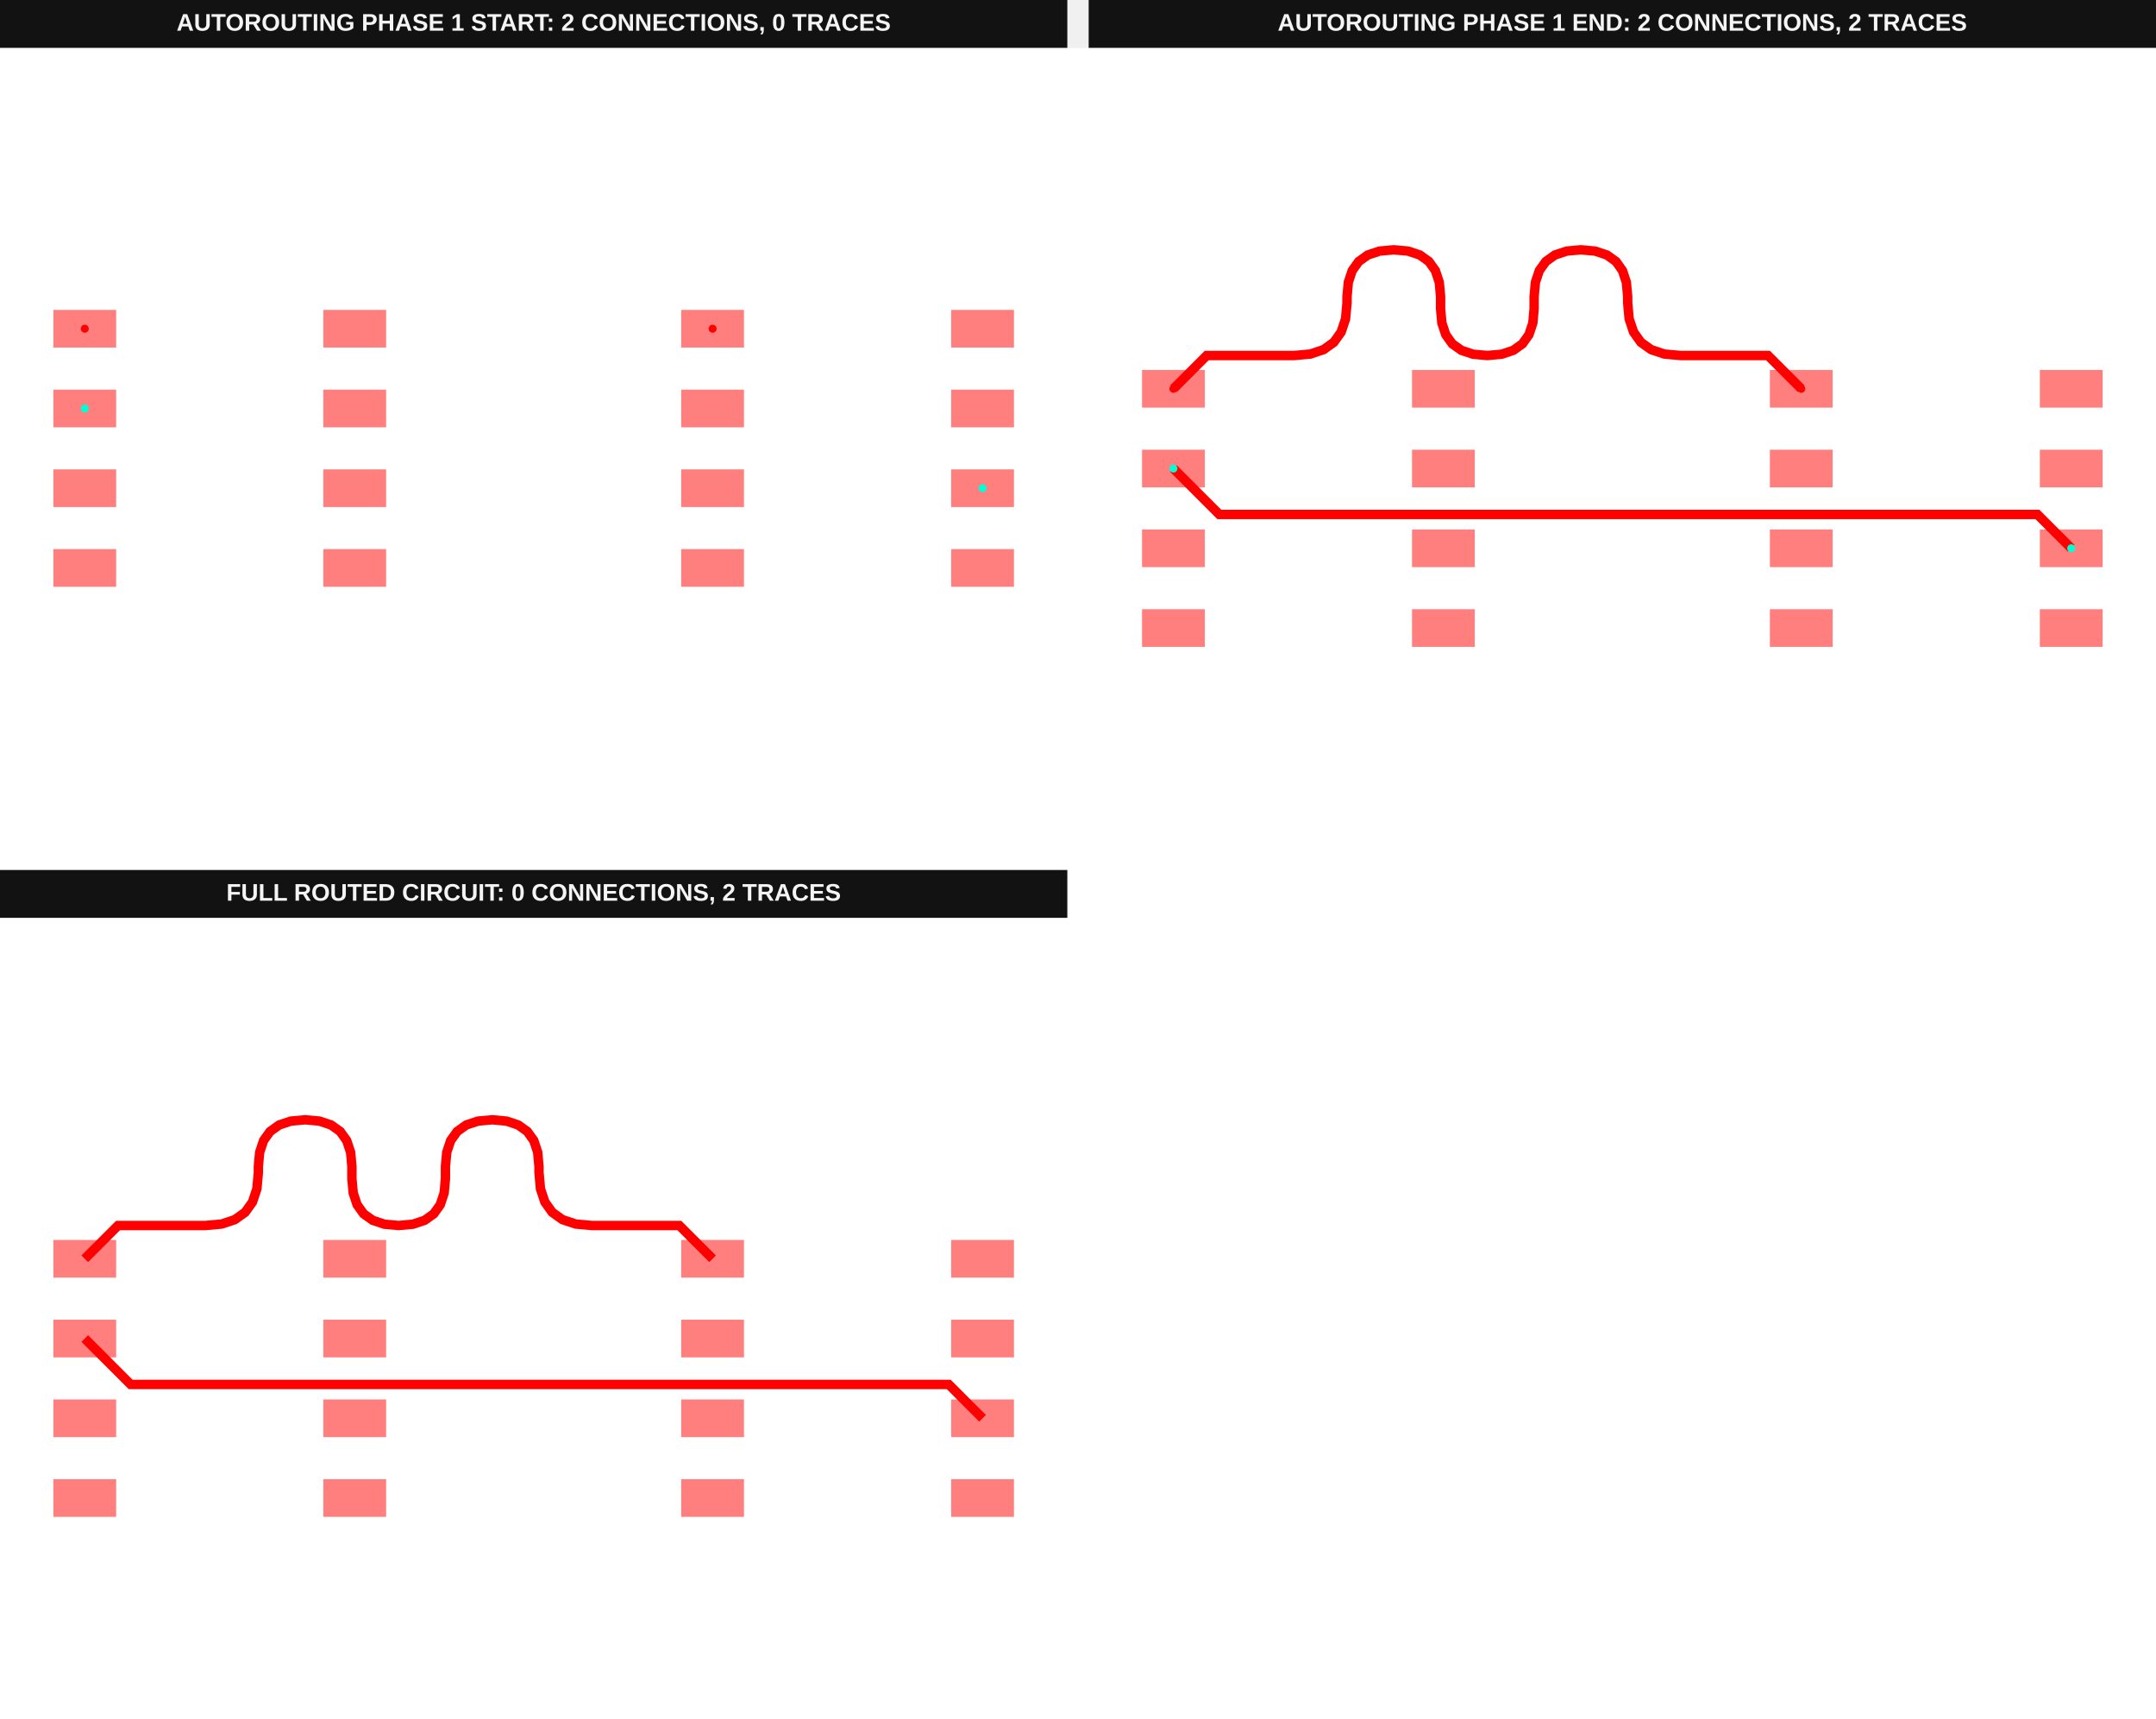
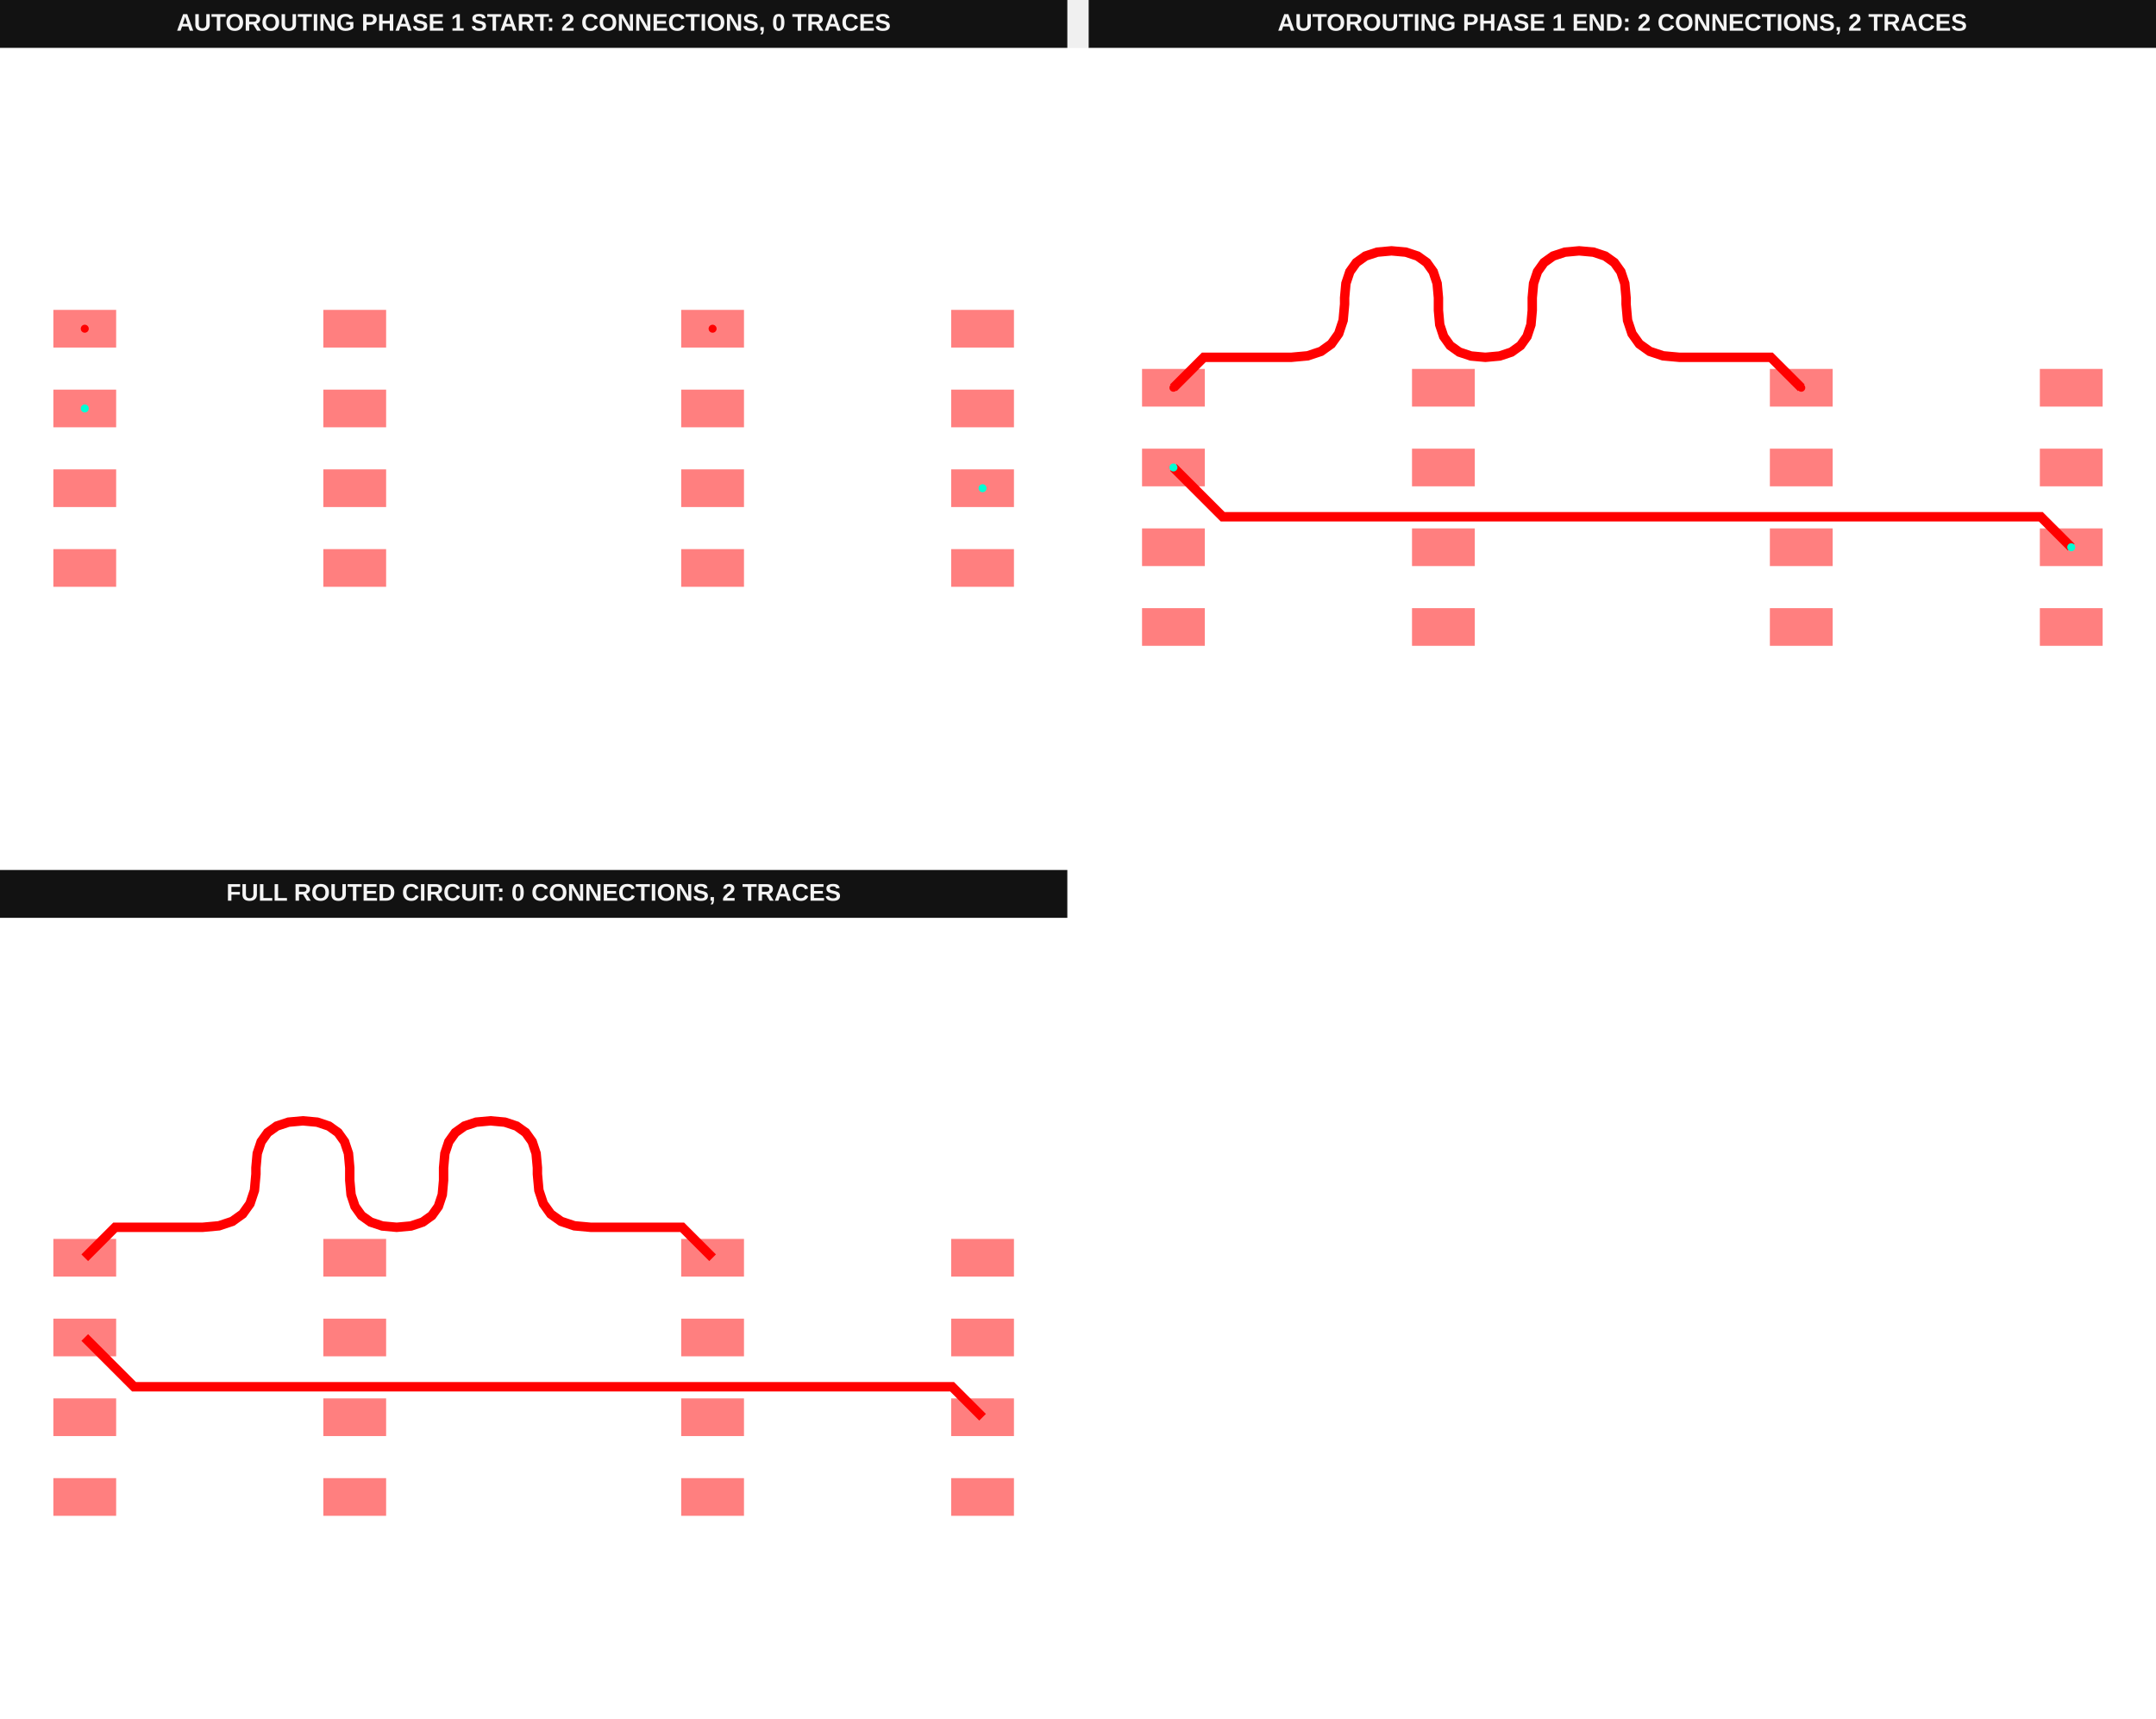
<svg xmlns="http://www.w3.org/2000/svg" width="1616" height="1288" viewBox="0 0 1616 1288" data-testid="differential-pair-routing-phase-autorouting-srj-stack">
  <g transform="translate(0, 0) scale(1, 1) translate(0, 0)">
    <g transform="translate(0, 0) scale(1, 1) translate(0, 0)">
      <g transform="translate(0, 0) scale(1, 1) translate(0, 0)">
        <rect x="0" y="0" width="800" height="36" fill="#121212" />
        <text x="400" y="23" fill="#f4f4f4" font-family="Arial, sans-serif" font-size="18" font-weight="700" text-anchor="middle">AUTOROUTING PHASE 1 START: 2 CONNECTIONS, 0 TRACES</text>
      </g>
      <g transform="translate(0, 36) scale(1, 1) translate(0, 0)">
        <rect width="100%" height="100%" fill="#fff" />
        <g>
          <rect data-type="rect" data-label="top source_trace_0" data-x="-7.15" data-y="1.905" x="40" y="196.235" width="47.059" height="28.235" fill="rgba(255,0,0,0.5)" stroke="black" stroke-width="0.021" />
        </g>
        <g>
          <rect data-type="rect" data-label="top source_trace_1" data-x="-7.15" data-y="0.635" x="40" y="256" width="47.059" height="28.235" fill="rgba(255,0,0,0.5)" stroke="black" stroke-width="0.021" />
        </g>
        <g>
          <rect data-type="rect" data-label="top" data-x="-7.15" data-y="-0.635" x="40" y="315.765" width="47.059" height="28.235" fill="rgba(255,0,0,0.5)" stroke="black" stroke-width="0.021" />
        </g>
        <g>
          <rect data-type="rect" data-label="top" data-x="-7.15" data-y="-1.905" x="40" y="375.529" width="47.059" height="28.235" fill="rgba(255,0,0,0.5)" stroke="black" stroke-width="0.021" />
        </g>
        <g>
          <rect data-type="rect" data-label="top" data-x="-2.85" data-y="-1.905" x="242.353" y="375.529" width="47.059" height="28.235" fill="rgba(255,0,0,0.5)" stroke="black" stroke-width="0.021" />
        </g>
        <g>
          <rect data-type="rect" data-label="top" data-x="-2.85" data-y="-0.635" x="242.353" y="315.765" width="47.059" height="28.235" fill="rgba(255,0,0,0.5)" stroke="black" stroke-width="0.021" />
        </g>
        <g>
          <rect data-type="rect" data-label="top" data-x="-2.85" data-y="0.635" x="242.353" y="256" width="47.059" height="28.235" fill="rgba(255,0,0,0.5)" stroke="black" stroke-width="0.021" />
        </g>
        <g>
          <rect data-type="rect" data-label="top" data-x="-2.85" data-y="1.905" x="242.353" y="196.235" width="47.059" height="28.235" fill="rgba(255,0,0,0.5)" stroke="black" stroke-width="0.021" />
        </g>
        <g>
          <rect data-type="rect" data-label="top source_trace_0" data-x="2.85" data-y="1.905" x="510.588" y="196.235" width="47.059" height="28.235" fill="rgba(255,0,0,0.5)" stroke="black" stroke-width="0.021" />
        </g>
        <g>
          <rect data-type="rect" data-label="top" data-x="2.85" data-y="0.635" x="510.588" y="256" width="47.059" height="28.235" fill="rgba(255,0,0,0.5)" stroke="black" stroke-width="0.021" />
        </g>
        <g>
          <rect data-type="rect" data-label="top" data-x="2.85" data-y="-0.635" x="510.588" y="315.765" width="47.059" height="28.235" fill="rgba(255,0,0,0.5)" stroke="black" stroke-width="0.021" />
        </g>
        <g>
          <rect data-type="rect" data-label="top" data-x="2.85" data-y="-1.905" x="510.588" y="375.529" width="47.059" height="28.235" fill="rgba(255,0,0,0.5)" stroke="black" stroke-width="0.021" />
        </g>
        <g>
          <rect data-type="rect" data-label="top" data-x="7.15" data-y="-1.905" x="712.941" y="375.529" width="47.059" height="28.235" fill="rgba(255,0,0,0.5)" stroke="black" stroke-width="0.021" />
        </g>
        <g>
          <rect data-type="rect" data-label="top source_trace_1" data-x="7.15" data-y="-0.635" x="712.941" y="315.765" width="47.059" height="28.235" fill="rgba(255,0,0,0.5)" stroke="black" stroke-width="0.021" />
        </g>
        <g>
          <rect data-type="rect" data-label="top" data-x="7.15" data-y="0.635" x="712.941" y="256" width="47.059" height="28.235" fill="rgba(255,0,0,0.5)" stroke="black" stroke-width="0.021" />
        </g>
        <g>
          <rect data-type="rect" data-label="top" data-x="7.15" data-y="1.905" x="712.941" y="196.235" width="47.059" height="28.235" fill="rgba(255,0,0,0.5)" stroke="black" stroke-width="0.021" />
        </g>
        <g>
          <circle data-type="point" data-label="source_trace_0 source_trace_0 top" data-x="-7.15" data-y="1.905" cx="63.529" cy="210.353" r="3" fill="hsl(0, 100%, 50%)" />
        </g>
        <g>
          <circle data-type="point" data-label="source_trace_0 source_trace_0 top" data-x="2.85" data-y="1.905" cx="534.118" cy="210.353" r="3" fill="hsl(0, 100%, 50%)" />
        </g>
        <g>
          <circle data-type="point" data-label="source_trace_1 source_trace_1 top" data-x="-7.15" data-y="0.635" cx="63.529" cy="270.118" r="3" fill="hsl(170, 100%, 50%)" />
        </g>
        <g>
          <circle data-type="point" data-label="source_trace_1 source_trace_1 top" data-x="7.15" data-y="-0.635" cx="736.471" cy="329.882" r="3" fill="hsl(170, 100%, 50%)" />
        </g>
        <g id="crosshair__stack1" style="display: none">
          <line id="crosshair-h__stack1" y1="0" y2="600" stroke="#666" stroke-width="0.5" />
          <line id="crosshair-v__stack1" x1="0" x2="800" stroke="#666" stroke-width="0.5" />
          <text id="coordinates__stack1" font-family="monospace" font-size="12" fill="#666" />
        </g>
      </g>
    </g>
    <g transform="translate(816, 0) scale(1, 1) translate(0, 0)">
      <g transform="translate(0, 0) scale(1, 1) translate(0, 0)">
        <rect x="0" y="0" width="800" height="36" fill="#121212" />
        <text x="400" y="23" fill="#f4f4f4" font-family="Arial, sans-serif" font-size="18" font-weight="700" text-anchor="middle">AUTOROUTING PHASE 1 END: 2 CONNECTIONS, 2 TRACES</text>
      </g>
      <g transform="translate(0, 36) scale(1, 1) translate(0, 0)">
        <rect width="100%" height="100%" fill="#fff" />
        <g>
-           <polyline data-points="-7.15,0.635 -6.418868125656607,-0.09613187434339376 6.3735236943043265,-0.09613187434339376 6.611131874343394,-0.09613187434339376 7.15,-0.635" data-type="line" data-label="" points="63.529,315.143 97.936,349.55 699.931,349.55 711.112,349.55 736.471,374.908" fill="none" stroke="red" stroke-width="7.059" />
-         </g>
-         <g>
-           <polyline data-points="-7.15,1.905 -6.619869077822934,2.435130922177066 -5.226666206371875,2.435130922177066 -4.969470419092307,2.4585123573842993 -4.759037502227204,2.5286566630060006 -4.595367455776569,2.6455638390421674 -4.478460279740402,2.8092338854928025 -4.4083159741187,3.0196668023579045 -4.384934538911467,3.2768625896374735 -4.384934538911467,3.3736160774607256 -4.364240700588213,3.6012482990165235 -4.30215918561845,3.7874928439258126 -4.198689994002178,3.932349712188593 -4.053833125739398,4.035818903804865 -3.8675885808301085,4.097900418774627 -3.639956359274311,4.1185942570978815 -3.412324137718514,4.0979004187746275 -3.2260795928092247,4.035818903804865 -3.081222724546444,3.9323497121885924 -2.9777535329301728,3.7874928439258126 -2.9156720179604094,3.601248299016523 -2.894978179637155,3.3736160774607256 -2.894978179637155,3.180109101814222 -2.874284341313901,2.9524768802584243 -2.812202826344138,2.7662323353491356 -2.708733634727866,2.621375467086355 -2.5638767664650857,2.517906275470083 -2.377632221555797,2.4558247605003203 -2.149999999999999,2.435130922177066 -1.9223677784442015,2.4558247605003203 -1.7361232335349126,2.5179062754700836 -1.591266365272132,2.621375467086355 -1.4877971736558604,2.766232335349135 -1.4257156586860975,2.9524768802584243 -1.405021820362843,3.180109101814222 -1.405021820362843,3.3736160774607264 -1.3843279820395888,3.6012482990165244 -1.322246467069826,3.787492843925813 -1.218777275453554,3.9323497121885933 -1.0739204071907738,4.035818903804865 -0.8876758622814847,4.097900418774628 -0.6600436407256871,4.118594257097882 -0.43241141916988945,4.097900418774628 -0.2461668742606005,4.0358189038048655 -0.10131000599782014,3.9323497121885933 0.002159185618451513,3.787492843925813 0.06424070058821453,3.6012482990165244 0.08493453891146885,3.3736160774607264 0.08493453891146885,3.2768625896374743 0.10831597411870242,3.0196668023579054 0.1784602797404031,2.8092338854928034 0.2953674557765709,2.6455638390421683 0.45903750222720585,2.528656663006 0.6694704190923081,2.4585123573842993 0.9266662063718771,2.435130922177066 2.3198690778229345,2.435130922177066 2.85,1.905" data-type="line" data-label="" points="63.529,255.379 88.477,230.431 154.039,230.431 166.143,229.331 176.045,226.03 183.747,220.529 189.249,212.827 192.55,202.924 193.65,190.82 193.65,186.267 194.624,175.555 197.545,166.791 202.415,159.974 209.231,155.105 217.996,152.183 228.708,151.21 239.42,152.183 248.184,155.105 255.001,159.974 259.87,166.791 262.792,175.555 263.766,186.267 263.766,195.374 264.74,206.086 267.661,214.85 272.53,221.667 279.347,226.536 288.111,229.458 298.824,230.431 309.536,229.458 318.3,226.536 325.117,221.667 329.986,214.85 332.907,206.086 333.881,195.374 333.881,186.267 334.855,175.555 337.777,166.791 342.646,159.974 349.463,155.105 358.227,152.183 368.939,151.21 379.651,152.183 388.416,155.105 395.232,159.974 400.102,166.791 403.023,175.555 403.997,186.267 403.997,190.82 405.097,202.924 408.398,212.827 413.9,220.529 421.602,226.03 431.504,229.331 443.608,230.431 509.17,230.431 534.118,255.379" fill="none" stroke="red" stroke-width="7.059" />
-         </g>
-         <g>
-           <rect data-type="rect" data-label="top source_trace_0" data-x="-7.15" data-y="1.905" x="40" y="241.261" width="47.059" height="28.235" fill="rgba(255,0,0,0.5)" stroke="black" stroke-width="0.021" />
-         </g>
-         <g>
-           <rect data-type="rect" data-label="top source_trace_1" data-x="-7.15" data-y="0.635" x="40" y="301.026" width="47.059" height="28.235" fill="rgba(255,0,0,0.5)" stroke="black" stroke-width="0.021" />
-         </g>
-         <g>
-           <rect data-type="rect" data-label="top" data-x="-7.15" data-y="-0.635" x="40" y="360.79" width="47.059" height="28.235" fill="rgba(255,0,0,0.5)" stroke="black" stroke-width="0.021" />
-         </g>
-         <g>
-           <rect data-type="rect" data-label="top" data-x="-7.15" data-y="-1.905" x="40" y="420.555" width="47.059" height="28.235" fill="rgba(255,0,0,0.5)" stroke="black" stroke-width="0.021" />
-         </g>
-         <g>
-           <rect data-type="rect" data-label="top" data-x="-2.85" data-y="-1.905" x="242.353" y="420.555" width="47.059" height="28.235" fill="rgba(255,0,0,0.5)" stroke="black" stroke-width="0.021" />
-         </g>
-         <g>
-           <rect data-type="rect" data-label="top" data-x="-2.85" data-y="-0.635" x="242.353" y="360.79" width="47.059" height="28.235" fill="rgba(255,0,0,0.5)" stroke="black" stroke-width="0.021" />
-         </g>
-         <g>
-           <rect data-type="rect" data-label="top" data-x="-2.85" data-y="0.635" x="242.353" y="301.026" width="47.059" height="28.235" fill="rgba(255,0,0,0.5)" stroke="black" stroke-width="0.021" />
-         </g>
-         <g>
-           <rect data-type="rect" data-label="top" data-x="-2.85" data-y="1.905" x="242.353" y="241.261" width="47.059" height="28.235" fill="rgba(255,0,0,0.5)" stroke="black" stroke-width="0.021" />
-         </g>
-         <g>
-           <rect data-type="rect" data-label="top source_trace_0" data-x="2.85" data-y="1.905" x="510.588" y="241.261" width="47.059" height="28.235" fill="rgba(255,0,0,0.5)" stroke="black" stroke-width="0.021" />
-         </g>
-         <g>
-           <rect data-type="rect" data-label="top" data-x="2.85" data-y="0.635" x="510.588" y="301.026" width="47.059" height="28.235" fill="rgba(255,0,0,0.5)" stroke="black" stroke-width="0.021" />
-         </g>
-         <g>
-           <rect data-type="rect" data-label="top" data-x="2.85" data-y="-0.635" x="510.588" y="360.79" width="47.059" height="28.235" fill="rgba(255,0,0,0.5)" stroke="black" stroke-width="0.021" />
-         </g>
-         <g>
-           <rect data-type="rect" data-label="top" data-x="2.85" data-y="-1.905" x="510.588" y="420.555" width="47.059" height="28.235" fill="rgba(255,0,0,0.5)" stroke="black" stroke-width="0.021" />
-         </g>
-         <g>
-           <rect data-type="rect" data-label="top" data-x="7.15" data-y="-1.905" x="712.941" y="420.555" width="47.059" height="28.235" fill="rgba(255,0,0,0.5)" stroke="black" stroke-width="0.021" />
-         </g>
-         <g>
-           <rect data-type="rect" data-label="top source_trace_1" data-x="7.15" data-y="-0.635" x="712.941" y="360.79" width="47.059" height="28.235" fill="rgba(255,0,0,0.5)" stroke="black" stroke-width="0.021" />
-         </g>
-         <g>
-           <rect data-type="rect" data-label="top" data-x="7.15" data-y="0.635" x="712.941" y="301.026" width="47.059" height="28.235" fill="rgba(255,0,0,0.5)" stroke="black" stroke-width="0.021" />
-         </g>
-         <g>
-           <rect data-type="rect" data-label="top" data-x="7.15" data-y="1.905" x="712.941" y="241.261" width="47.059" height="28.235" fill="rgba(255,0,0,0.5)" stroke="black" stroke-width="0.021" />
-         </g>
-         <g>
-           <circle data-type="point" data-label="source_trace_0 source_trace_0 top" data-x="-7.15" data-y="1.905" cx="63.529" cy="255.379" r="3" fill="hsl(0, 100%, 50%)" />
-         </g>
-         <g>
-           <circle data-type="point" data-label="source_trace_0 source_trace_0 top" data-x="2.85" data-y="1.905" cx="534.118" cy="255.379" r="3" fill="hsl(0, 100%, 50%)" />
-         </g>
-         <g>
-           <circle data-type="point" data-label="source_trace_1 source_trace_1 top" data-x="-7.15" data-y="0.635" cx="63.529" cy="315.143" r="3" fill="hsl(170, 100%, 50%)" />
-         </g>
-         <g>
-           <circle data-type="point" data-label="source_trace_1 source_trace_1 top" data-x="7.15" data-y="-0.635" cx="736.471" cy="374.908" r="3" fill="hsl(170, 100%, 50%)" />
+           <polyline data-points="-7.15,0.635 -6.365198903408955,-0.14980109659104524 6.601280975107076,-0.14980109659104526 6.664801096591045,-0.14980109659104526 7.15,-0.635" data-type="line" data-label="" points="63.529,314.356 100.461,351.288 710.649,351.288 713.638,351.288 736.471,374.121" fill="none" stroke="red" stroke-width="7.059" />
+         </g>
+         <g>
+           <polyline data-points="-7.15,1.905 -6.665057422873583,2.389942577126417 -5.271101789176998,2.389942577126417 -5.012112149116536,2.4134870898591863 -4.800211534521612,2.484120628057495 -4.635399945392225,2.6018431917213407 -4.5176773817283795,2.7666547808507267 -4.4470438435300705,2.978555395445651 -4.423499330797301,3.2375450355061135 -4.423499330797301,3.3379614631937167 -4.402744163278076,3.56626830590519 -4.340478660720403,3.753064813578214 -4.236702823124277,3.8983509862127868 -4.0914166504897045,4.002126823808911 -3.9046201428166807,4.064392326366586 -3.6763133001052073,4.0851474938858106 -3.448006457393735,4.064392326366586 -3.261209949720711,4.002126823808911 -3.1159237770861368,3.898350986212787 -3.0121479394900126,3.7530648135782134 -2.9498824369323384,3.56626830590519 -2.9291272694131134,3.3379614631937167 -2.9291272694131134,3.1371286078185108 -2.908372101893889,2.908821765107038 -2.8461065993362147,2.7220252574340145 -2.74233076174009,2.5767390847994402 -2.5970445891055163,2.4729632472033165 -2.4102480814324925,2.410697744645642 -2.1819412387210195,2.389942577126417 -1.9536343960095466,2.410697744645642 -1.766837888336523,2.4729632472033165 -1.6215517157019492,2.5767390847994402 -1.517775878105825,2.7220252574340145 -1.4555103755481507,2.908821765107038 -1.4347552080289256,3.1371286078185108 -1.4347552080289256,3.3379614631937176 -1.4140000405097009,3.5662683059051914 -1.3517345379520267,3.7530648135782148 -1.2479587003559023,3.898350986212788 -1.1026725277213285,4.002126823808912 -0.9158760200483049,4.064392326366587 -0.6875691773368318,4.085147493885811 -0.4592623346253587,4.064392326366587 -0.27246582695233523,4.002126823808912 -0.12717965431776135,3.898350986212788 -0.023403816721637216,3.7530648135782143 0.0388616858360373,3.566268305905191 0.05961685335526212,3.3379614631937176 0.05961685335526212,3.2375450355061144 0.0831613660880315,2.9785553954456514 0.1537949042863396,2.7666547808507276 0.27151746795018644,2.601843191721341 0.436329057079572,2.484120628057495 0.6482296716744964,2.4134870898591867 0.9072193117349594,2.389942577126417 2.301174945431546,2.389942577126417 2.3650574228735834,2.389942577126417 2.85,1.905" data-type="line" data-label="" points="63.529,254.592 86.35,231.771 151.948,231.771 164.136,230.663 174.108,227.339 181.864,221.799 187.403,214.043 190.727,204.071 191.835,191.884 191.835,187.158 192.812,176.414 195.742,167.624 200.626,160.787 207.463,155.903 216.253,152.973 226.997,151.997 237.741,152.973 246.531,155.903 253.368,160.787 258.252,167.624 261.182,176.414 262.159,187.158 262.159,196.609 263.135,207.353 266.066,216.143 270.949,222.98 277.786,227.864 286.577,230.794 297.32,231.771 308.064,230.794 316.855,227.864 323.692,222.98 328.575,216.143 331.505,207.353 332.482,196.609 332.482,187.158 333.459,176.414 336.389,167.624 341.273,160.787 348.11,155.903 356.9,152.973 367.644,151.997 378.388,152.973 387.178,155.903 394.015,160.787 398.899,167.624 401.829,176.414 402.805,187.158 402.805,191.884 403.913,204.071 407.237,214.043 412.777,221.799 420.533,227.339 430.505,230.663 442.693,231.771 508.291,231.771 511.297,231.771 534.118,254.592" fill="none" stroke="red" stroke-width="7.059" />
+         </g>
+         <g>
+           <rect data-type="rect" data-label="top source_trace_0" data-x="-7.15" data-y="1.905" x="40" y="240.474" width="47.059" height="28.235" fill="rgba(255,0,0,0.5)" stroke="black" stroke-width="0.021" />
+         </g>
+         <g>
+           <rect data-type="rect" data-label="top source_trace_1" data-x="-7.15" data-y="0.635" x="40" y="300.239" width="47.059" height="28.235" fill="rgba(255,0,0,0.5)" stroke="black" stroke-width="0.021" />
+         </g>
+         <g>
+           <rect data-type="rect" data-label="top" data-x="-7.15" data-y="-0.635" x="40" y="360.003" width="47.059" height="28.235" fill="rgba(255,0,0,0.5)" stroke="black" stroke-width="0.021" />
+         </g>
+         <g>
+           <rect data-type="rect" data-label="top" data-x="-7.15" data-y="-1.905" x="40" y="419.768" width="47.059" height="28.235" fill="rgba(255,0,0,0.5)" stroke="black" stroke-width="0.021" />
+         </g>
+         <g>
+           <rect data-type="rect" data-label="top" data-x="-2.85" data-y="-1.905" x="242.353" y="419.768" width="47.059" height="28.235" fill="rgba(255,0,0,0.5)" stroke="black" stroke-width="0.021" />
+         </g>
+         <g>
+           <rect data-type="rect" data-label="top" data-x="-2.85" data-y="-0.635" x="242.353" y="360.003" width="47.059" height="28.235" fill="rgba(255,0,0,0.5)" stroke="black" stroke-width="0.021" />
+         </g>
+         <g>
+           <rect data-type="rect" data-label="top" data-x="-2.85" data-y="0.635" x="242.353" y="300.239" width="47.059" height="28.235" fill="rgba(255,0,0,0.5)" stroke="black" stroke-width="0.021" />
+         </g>
+         <g>
+           <rect data-type="rect" data-label="top" data-x="-2.85" data-y="1.905" x="242.353" y="240.474" width="47.059" height="28.235" fill="rgba(255,0,0,0.5)" stroke="black" stroke-width="0.021" />
+         </g>
+         <g>
+           <rect data-type="rect" data-label="top source_trace_0" data-x="2.85" data-y="1.905" x="510.588" y="240.474" width="47.059" height="28.235" fill="rgba(255,0,0,0.5)" stroke="black" stroke-width="0.021" />
+         </g>
+         <g>
+           <rect data-type="rect" data-label="top" data-x="2.85" data-y="0.635" x="510.588" y="300.239" width="47.059" height="28.235" fill="rgba(255,0,0,0.5)" stroke="black" stroke-width="0.021" />
+         </g>
+         <g>
+           <rect data-type="rect" data-label="top" data-x="2.85" data-y="-0.635" x="510.588" y="360.003" width="47.059" height="28.235" fill="rgba(255,0,0,0.5)" stroke="black" stroke-width="0.021" />
+         </g>
+         <g>
+           <rect data-type="rect" data-label="top" data-x="2.85" data-y="-1.905" x="510.588" y="419.768" width="47.059" height="28.235" fill="rgba(255,0,0,0.5)" stroke="black" stroke-width="0.021" />
+         </g>
+         <g>
+           <rect data-type="rect" data-label="top" data-x="7.15" data-y="-1.905" x="712.941" y="419.768" width="47.059" height="28.235" fill="rgba(255,0,0,0.5)" stroke="black" stroke-width="0.021" />
+         </g>
+         <g>
+           <rect data-type="rect" data-label="top source_trace_1" data-x="7.15" data-y="-0.635" x="712.941" y="360.003" width="47.059" height="28.235" fill="rgba(255,0,0,0.5)" stroke="black" stroke-width="0.021" />
+         </g>
+         <g>
+           <rect data-type="rect" data-label="top" data-x="7.15" data-y="0.635" x="712.941" y="300.239" width="47.059" height="28.235" fill="rgba(255,0,0,0.5)" stroke="black" stroke-width="0.021" />
+         </g>
+         <g>
+           <rect data-type="rect" data-label="top" data-x="7.15" data-y="1.905" x="712.941" y="240.474" width="47.059" height="28.235" fill="rgba(255,0,0,0.5)" stroke="black" stroke-width="0.021" />
+         </g>
+         <g>
+           <circle data-type="point" data-label="source_trace_0 source_trace_0 top" data-x="-7.15" data-y="1.905" cx="63.529" cy="254.592" r="3" fill="hsl(0, 100%, 50%)" />
+         </g>
+         <g>
+           <circle data-type="point" data-label="source_trace_0 source_trace_0 top" data-x="2.85" data-y="1.905" cx="534.118" cy="254.592" r="3" fill="hsl(0, 100%, 50%)" />
+         </g>
+         <g>
+           <circle data-type="point" data-label="source_trace_1 source_trace_1 top" data-x="-7.15" data-y="0.635" cx="63.529" cy="314.356" r="3" fill="hsl(170, 100%, 50%)" />
+         </g>
+         <g>
+           <circle data-type="point" data-label="source_trace_1 source_trace_1 top" data-x="7.15" data-y="-0.635" cx="736.471" cy="374.121" r="3" fill="hsl(170, 100%, 50%)" />
        </g>
        <g id="crosshair__stack1__stack1" style="display: none">
          <line id="crosshair-h__stack1__stack1" y1="0" y2="600" stroke="#666" stroke-width="0.5" />
          <line id="crosshair-v__stack1__stack1" x1="0" x2="800" stroke="#666" stroke-width="0.5" />
          <text id="coordinates__stack1__stack1" font-family="monospace" font-size="12" fill="#666" />
        </g>
      </g>
    </g>
  </g>
  <g transform="translate(0, 652) scale(1, 1) translate(0, 0)">
    <g transform="translate(0, 0) scale(1, 1) translate(0, 0)">
      <g transform="translate(0, 0) scale(1, 1) translate(0, 0)">
        <rect x="0" y="0" width="800" height="36" fill="#121212" />
        <text x="400" y="23" fill="#f4f4f4" font-family="Arial, sans-serif" font-size="18" font-weight="700" text-anchor="middle">FULL ROUTED CIRCUIT: 0 CONNECTIONS, 2 TRACES</text>
      </g>
      <g transform="translate(0, 36) scale(1, 1) translate(0, 0)">
        <rect width="100%" height="100%" fill="#fff" />
        <g>
-           <polyline data-points="-7.15,0.635 -6.418868125656607,-0.09613187434339376 6.3735236943043265,-0.09613187434339376 6.611131874343394,-0.09613187434339376 7.15,-0.635" data-type="line" data-label="" points="63.529,315.143 97.936,349.55 699.931,349.55 711.112,349.55 736.471,374.908" fill="none" stroke="red" stroke-width="7.059" />
-         </g>
-         <g>
-           <polyline data-points="-7.15,1.905 -6.619869077822934,2.435130922177066 -5.226666206371875,2.435130922177066 -4.969470419092307,2.4585123573842993 -4.759037502227204,2.5286566630060006 -4.595367455776569,2.6455638390421674 -4.478460279740402,2.8092338854928025 -4.4083159741187,3.0196668023579045 -4.384934538911467,3.2768625896374735 -4.384934538911467,3.3736160774607256 -4.364240700588213,3.6012482990165235 -4.30215918561845,3.7874928439258126 -4.198689994002178,3.932349712188593 -4.053833125739398,4.035818903804865 -3.8675885808301085,4.097900418774627 -3.639956359274311,4.1185942570978815 -3.412324137718514,4.0979004187746275 -3.2260795928092247,4.035818903804865 -3.081222724546444,3.9323497121885924 -2.9777535329301728,3.7874928439258126 -2.9156720179604094,3.601248299016523 -2.894978179637155,3.3736160774607256 -2.894978179637155,3.180109101814222 -2.874284341313901,2.9524768802584243 -2.812202826344138,2.7662323353491356 -2.708733634727866,2.621375467086355 -2.5638767664650857,2.517906275470083 -2.377632221555797,2.4558247605003203 -2.149999999999999,2.435130922177066 -1.9223677784442015,2.4558247605003203 -1.7361232335349126,2.5179062754700836 -1.591266365272132,2.621375467086355 -1.4877971736558604,2.766232335349135 -1.4257156586860975,2.9524768802584243 -1.405021820362843,3.180109101814222 -1.405021820362843,3.3736160774607264 -1.3843279820395888,3.6012482990165244 -1.322246467069826,3.787492843925813 -1.218777275453554,3.9323497121885933 -1.0739204071907738,4.035818903804865 -0.8876758622814847,4.097900418774628 -0.6600436407256871,4.118594257097882 -0.43241141916988945,4.097900418774628 -0.2461668742606005,4.0358189038048655 -0.10131000599782014,3.9323497121885933 0.002159185618451513,3.787492843925813 0.06424070058821453,3.6012482990165244 0.08493453891146885,3.3736160774607264 0.08493453891146885,3.2768625896374743 0.10831597411870242,3.0196668023579054 0.1784602797404031,2.8092338854928034 0.2953674557765709,2.6455638390421683 0.45903750222720585,2.528656663006 0.6694704190923081,2.4585123573842993 0.9266662063718771,2.435130922177066 2.3198690778229345,2.435130922177066 2.85,1.905" data-type="line" data-label="" points="63.529,255.379 88.477,230.431 154.039,230.431 166.143,229.331 176.045,226.03 183.747,220.529 189.249,212.827 192.55,202.924 193.65,190.82 193.65,186.267 194.624,175.555 197.545,166.791 202.415,159.974 209.231,155.105 217.996,152.183 228.708,151.21 239.42,152.183 248.184,155.105 255.001,159.974 259.87,166.791 262.792,175.555 263.766,186.267 263.766,195.374 264.74,206.086 267.661,214.85 272.53,221.667 279.347,226.536 288.111,229.458 298.824,230.431 309.536,229.458 318.3,226.536 325.117,221.667 329.986,214.85 332.907,206.086 333.881,195.374 333.881,186.267 334.855,175.555 337.777,166.791 342.646,159.974 349.463,155.105 358.227,152.183 368.939,151.21 379.651,152.183 388.416,155.105 395.232,159.974 400.102,166.791 403.023,175.555 403.997,186.267 403.997,190.82 405.097,202.924 408.398,212.827 413.9,220.529 421.602,226.03 431.504,229.331 443.608,230.431 509.17,230.431 534.118,255.379" fill="none" stroke="red" stroke-width="7.059" />
-         </g>
-         <g>
-           <rect data-type="rect" data-label="top" data-x="-7.15" data-y="1.905" x="40" y="241.261" width="47.059" height="28.235" fill="rgba(255,0,0,0.5)" stroke="black" stroke-width="0.021" />
-         </g>
-         <g>
-           <rect data-type="rect" data-label="top" data-x="-7.15" data-y="0.635" x="40" y="301.026" width="47.059" height="28.235" fill="rgba(255,0,0,0.5)" stroke="black" stroke-width="0.021" />
-         </g>
-         <g>
-           <rect data-type="rect" data-label="top" data-x="-7.15" data-y="-0.635" x="40" y="360.79" width="47.059" height="28.235" fill="rgba(255,0,0,0.5)" stroke="black" stroke-width="0.021" />
-         </g>
-         <g>
-           <rect data-type="rect" data-label="top" data-x="-7.15" data-y="-1.905" x="40" y="420.555" width="47.059" height="28.235" fill="rgba(255,0,0,0.5)" stroke="black" stroke-width="0.021" />
-         </g>
-         <g>
-           <rect data-type="rect" data-label="top" data-x="-2.85" data-y="-1.905" x="242.353" y="420.555" width="47.059" height="28.235" fill="rgba(255,0,0,0.5)" stroke="black" stroke-width="0.021" />
-         </g>
-         <g>
-           <rect data-type="rect" data-label="top" data-x="-2.85" data-y="-0.635" x="242.353" y="360.79" width="47.059" height="28.235" fill="rgba(255,0,0,0.5)" stroke="black" stroke-width="0.021" />
-         </g>
-         <g>
-           <rect data-type="rect" data-label="top" data-x="-2.85" data-y="0.635" x="242.353" y="301.026" width="47.059" height="28.235" fill="rgba(255,0,0,0.5)" stroke="black" stroke-width="0.021" />
-         </g>
-         <g>
-           <rect data-type="rect" data-label="top" data-x="-2.85" data-y="1.905" x="242.353" y="241.261" width="47.059" height="28.235" fill="rgba(255,0,0,0.5)" stroke="black" stroke-width="0.021" />
-         </g>
-         <g>
-           <rect data-type="rect" data-label="top" data-x="2.85" data-y="1.905" x="510.588" y="241.261" width="47.059" height="28.235" fill="rgba(255,0,0,0.5)" stroke="black" stroke-width="0.021" />
-         </g>
-         <g>
-           <rect data-type="rect" data-label="top" data-x="2.85" data-y="0.635" x="510.588" y="301.026" width="47.059" height="28.235" fill="rgba(255,0,0,0.5)" stroke="black" stroke-width="0.021" />
-         </g>
-         <g>
-           <rect data-type="rect" data-label="top" data-x="2.85" data-y="-0.635" x="510.588" y="360.79" width="47.059" height="28.235" fill="rgba(255,0,0,0.5)" stroke="black" stroke-width="0.021" />
-         </g>
-         <g>
-           <rect data-type="rect" data-label="top" data-x="2.85" data-y="-1.905" x="510.588" y="420.555" width="47.059" height="28.235" fill="rgba(255,0,0,0.5)" stroke="black" stroke-width="0.021" />
-         </g>
-         <g>
-           <rect data-type="rect" data-label="top" data-x="7.15" data-y="-1.905" x="712.941" y="420.555" width="47.059" height="28.235" fill="rgba(255,0,0,0.5)" stroke="black" stroke-width="0.021" />
-         </g>
-         <g>
-           <rect data-type="rect" data-label="top" data-x="7.15" data-y="-0.635" x="712.941" y="360.79" width="47.059" height="28.235" fill="rgba(255,0,0,0.5)" stroke="black" stroke-width="0.021" />
-         </g>
-         <g>
-           <rect data-type="rect" data-label="top" data-x="7.15" data-y="0.635" x="712.941" y="301.026" width="47.059" height="28.235" fill="rgba(255,0,0,0.5)" stroke="black" stroke-width="0.021" />
-         </g>
-         <g>
-           <rect data-type="rect" data-label="top" data-x="7.15" data-y="1.905" x="712.941" y="241.261" width="47.059" height="28.235" fill="rgba(255,0,0,0.5)" stroke="black" stroke-width="0.021" />
+           <polyline data-points="-7.15,0.635 -6.365198903408955,-0.14980109659104524 6.601280975107076,-0.14980109659104526 6.664801096591045,-0.14980109659104526 7.15,-0.635" data-type="line" data-label="" points="63.529,314.356 100.461,351.288 710.649,351.288 713.638,351.288 736.471,374.121" fill="none" stroke="red" stroke-width="7.059" />
+         </g>
+         <g>
+           <polyline data-points="-7.15,1.905 -6.665057422873583,2.389942577126417 -5.271101789176998,2.389942577126417 -5.012112149116536,2.4134870898591863 -4.800211534521612,2.484120628057495 -4.635399945392225,2.6018431917213407 -4.5176773817283795,2.7666547808507267 -4.4470438435300705,2.978555395445651 -4.423499330797301,3.2375450355061135 -4.423499330797301,3.3379614631937167 -4.402744163278076,3.56626830590519 -4.340478660720403,3.753064813578214 -4.236702823124277,3.8983509862127868 -4.0914166504897045,4.002126823808911 -3.9046201428166807,4.064392326366586 -3.6763133001052073,4.0851474938858106 -3.448006457393735,4.064392326366586 -3.261209949720711,4.002126823808911 -3.1159237770861368,3.898350986212787 -3.0121479394900126,3.7530648135782134 -2.9498824369323384,3.56626830590519 -2.9291272694131134,3.3379614631937167 -2.9291272694131134,3.1371286078185108 -2.908372101893889,2.908821765107038 -2.8461065993362147,2.7220252574340145 -2.74233076174009,2.5767390847994402 -2.5970445891055163,2.4729632472033165 -2.4102480814324925,2.410697744645642 -2.1819412387210195,2.389942577126417 -1.9536343960095466,2.410697744645642 -1.766837888336523,2.4729632472033165 -1.6215517157019492,2.5767390847994402 -1.517775878105825,2.7220252574340145 -1.4555103755481507,2.908821765107038 -1.4347552080289256,3.1371286078185108 -1.4347552080289256,3.3379614631937176 -1.4140000405097009,3.5662683059051914 -1.3517345379520267,3.7530648135782148 -1.2479587003559023,3.898350986212788 -1.1026725277213285,4.002126823808912 -0.9158760200483049,4.064392326366587 -0.6875691773368318,4.085147493885811 -0.4592623346253587,4.064392326366587 -0.27246582695233523,4.002126823808912 -0.12717965431776135,3.898350986212788 -0.023403816721637216,3.7530648135782143 0.0388616858360373,3.566268305905191 0.05961685335526212,3.3379614631937176 0.05961685335526212,3.2375450355061144 0.0831613660880315,2.9785553954456514 0.1537949042863396,2.7666547808507276 0.27151746795018644,2.601843191721341 0.436329057079572,2.484120628057495 0.6482296716744964,2.4134870898591867 0.9072193117349594,2.389942577126417 2.301174945431546,2.389942577126417 2.3650574228735834,2.389942577126417 2.85,1.905" data-type="line" data-label="" points="63.529,254.592 86.35,231.771 151.948,231.771 164.136,230.663 174.108,227.339 181.864,221.799 187.403,214.043 190.727,204.071 191.835,191.884 191.835,187.158 192.812,176.414 195.742,167.624 200.626,160.787 207.463,155.903 216.253,152.973 226.997,151.997 237.741,152.973 246.531,155.903 253.368,160.787 258.252,167.624 261.182,176.414 262.159,187.158 262.159,196.609 263.135,207.353 266.066,216.143 270.949,222.98 277.786,227.864 286.577,230.794 297.32,231.771 308.064,230.794 316.855,227.864 323.692,222.98 328.575,216.143 331.505,207.353 332.482,196.609 332.482,187.158 333.459,176.414 336.389,167.624 341.273,160.787 348.11,155.903 356.9,152.973 367.644,151.997 378.388,152.973 387.178,155.903 394.015,160.787 398.899,167.624 401.829,176.414 402.805,187.158 402.805,191.884 403.913,204.071 407.237,214.043 412.777,221.799 420.533,227.339 430.505,230.663 442.693,231.771 508.291,231.771 511.297,231.771 534.118,254.592" fill="none" stroke="red" stroke-width="7.059" />
+         </g>
+         <g>
+           <rect data-type="rect" data-label="top" data-x="-7.15" data-y="1.905" x="40" y="240.474" width="47.059" height="28.235" fill="rgba(255,0,0,0.5)" stroke="black" stroke-width="0.021" />
+         </g>
+         <g>
+           <rect data-type="rect" data-label="top" data-x="-7.15" data-y="0.635" x="40" y="300.239" width="47.059" height="28.235" fill="rgba(255,0,0,0.5)" stroke="black" stroke-width="0.021" />
+         </g>
+         <g>
+           <rect data-type="rect" data-label="top" data-x="-7.15" data-y="-0.635" x="40" y="360.003" width="47.059" height="28.235" fill="rgba(255,0,0,0.5)" stroke="black" stroke-width="0.021" />
+         </g>
+         <g>
+           <rect data-type="rect" data-label="top" data-x="-7.15" data-y="-1.905" x="40" y="419.768" width="47.059" height="28.235" fill="rgba(255,0,0,0.5)" stroke="black" stroke-width="0.021" />
+         </g>
+         <g>
+           <rect data-type="rect" data-label="top" data-x="-2.85" data-y="-1.905" x="242.353" y="419.768" width="47.059" height="28.235" fill="rgba(255,0,0,0.5)" stroke="black" stroke-width="0.021" />
+         </g>
+         <g>
+           <rect data-type="rect" data-label="top" data-x="-2.85" data-y="-0.635" x="242.353" y="360.003" width="47.059" height="28.235" fill="rgba(255,0,0,0.5)" stroke="black" stroke-width="0.021" />
+         </g>
+         <g>
+           <rect data-type="rect" data-label="top" data-x="-2.85" data-y="0.635" x="242.353" y="300.239" width="47.059" height="28.235" fill="rgba(255,0,0,0.5)" stroke="black" stroke-width="0.021" />
+         </g>
+         <g>
+           <rect data-type="rect" data-label="top" data-x="-2.85" data-y="1.905" x="242.353" y="240.474" width="47.059" height="28.235" fill="rgba(255,0,0,0.5)" stroke="black" stroke-width="0.021" />
+         </g>
+         <g>
+           <rect data-type="rect" data-label="top" data-x="2.85" data-y="1.905" x="510.588" y="240.474" width="47.059" height="28.235" fill="rgba(255,0,0,0.5)" stroke="black" stroke-width="0.021" />
+         </g>
+         <g>
+           <rect data-type="rect" data-label="top" data-x="2.85" data-y="0.635" x="510.588" y="300.239" width="47.059" height="28.235" fill="rgba(255,0,0,0.5)" stroke="black" stroke-width="0.021" />
+         </g>
+         <g>
+           <rect data-type="rect" data-label="top" data-x="2.85" data-y="-0.635" x="510.588" y="360.003" width="47.059" height="28.235" fill="rgba(255,0,0,0.5)" stroke="black" stroke-width="0.021" />
+         </g>
+         <g>
+           <rect data-type="rect" data-label="top" data-x="2.85" data-y="-1.905" x="510.588" y="419.768" width="47.059" height="28.235" fill="rgba(255,0,0,0.5)" stroke="black" stroke-width="0.021" />
+         </g>
+         <g>
+           <rect data-type="rect" data-label="top" data-x="7.15" data-y="-1.905" x="712.941" y="419.768" width="47.059" height="28.235" fill="rgba(255,0,0,0.5)" stroke="black" stroke-width="0.021" />
+         </g>
+         <g>
+           <rect data-type="rect" data-label="top" data-x="7.15" data-y="-0.635" x="712.941" y="360.003" width="47.059" height="28.235" fill="rgba(255,0,0,0.5)" stroke="black" stroke-width="0.021" />
+         </g>
+         <g>
+           <rect data-type="rect" data-label="top" data-x="7.15" data-y="0.635" x="712.941" y="300.239" width="47.059" height="28.235" fill="rgba(255,0,0,0.5)" stroke="black" stroke-width="0.021" />
+         </g>
+         <g>
+           <rect data-type="rect" data-label="top" data-x="7.15" data-y="1.905" x="712.941" y="240.474" width="47.059" height="28.235" fill="rgba(255,0,0,0.5)" stroke="black" stroke-width="0.021" />
        </g>
        <g id="crosshair__stack1__stack1" style="display: none">
          <line id="crosshair-h__stack1__stack1" y1="0" y2="600" stroke="#666" stroke-width="0.5" />
          <line id="crosshair-v__stack1__stack1" x1="0" x2="800" stroke="#666" stroke-width="0.5" />
          <text id="coordinates__stack1__stack1" font-family="monospace" font-size="12" fill="#666" />
        </g>
      </g>
    </g>
    <g transform="translate(816, 0) scale(1, 1) translate(0, 0)">
      <rect width="800" height="636" fill="#fff" />
    </g>
  </g>
</svg>
